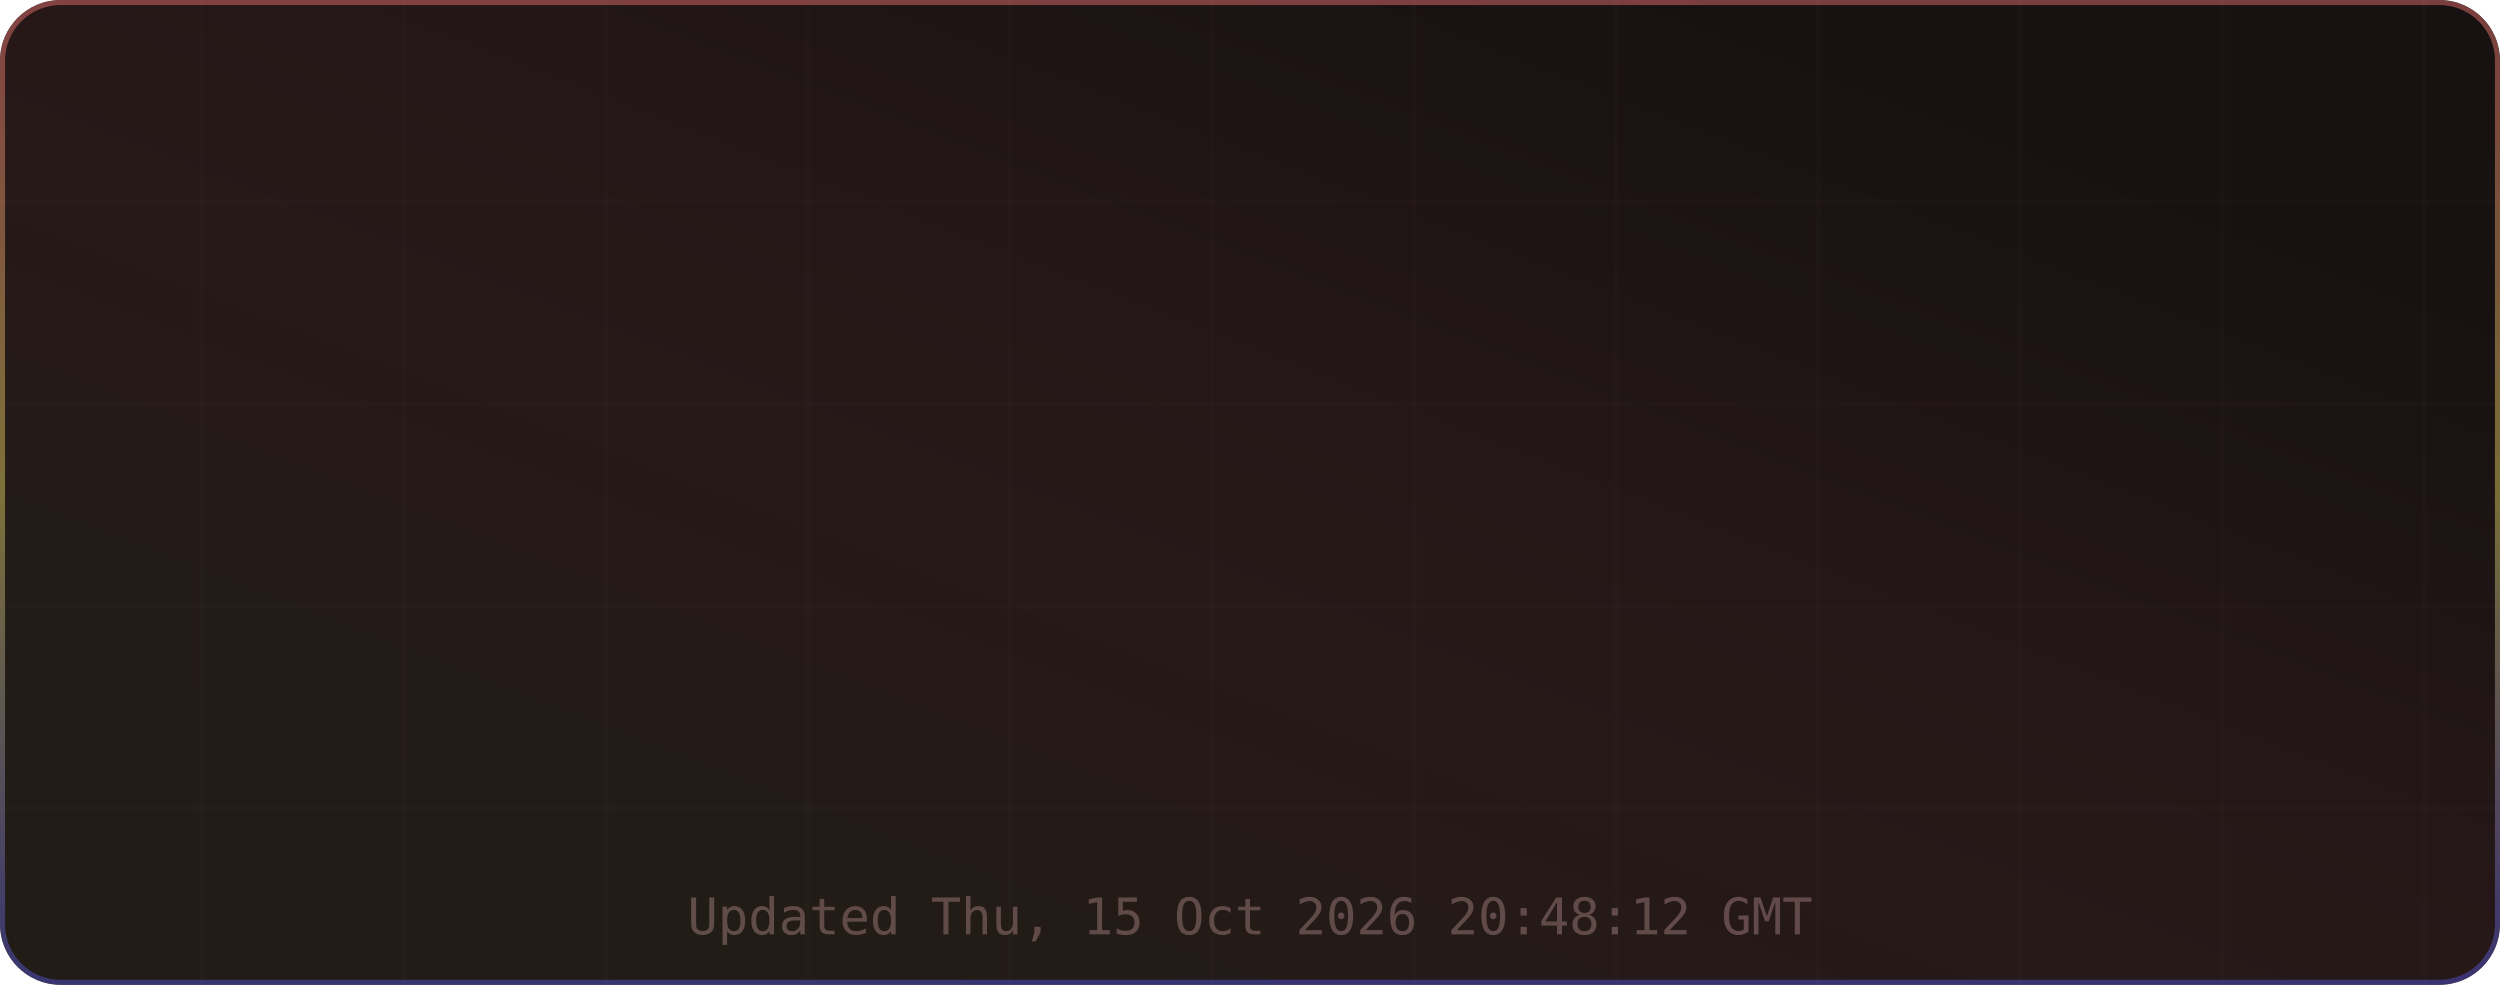
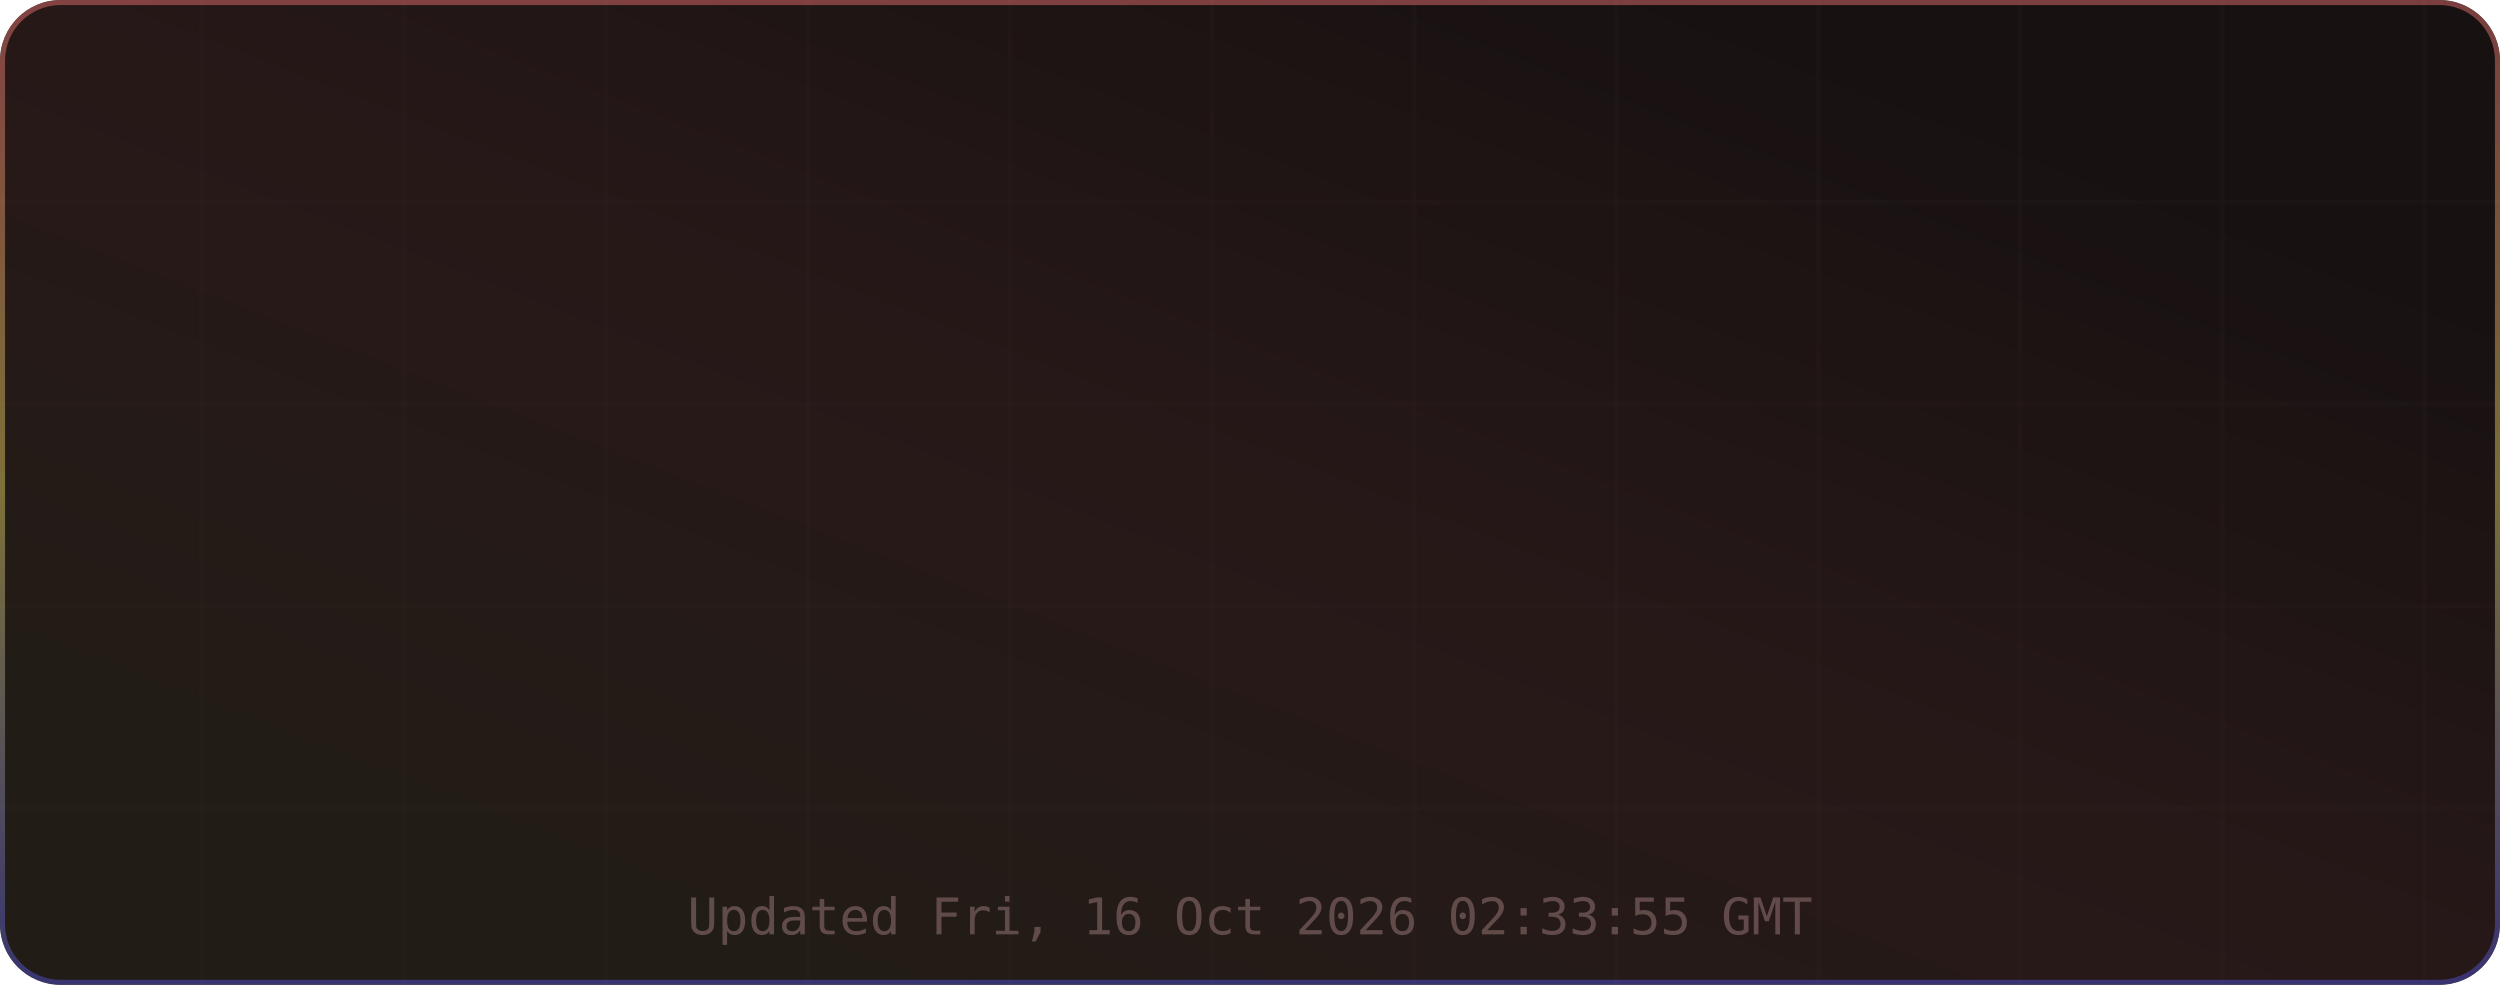
<svg xmlns="http://www.w3.org/2000/svg" width="495" height="195" viewBox="0 0 495 195" role="img" aria-label="TM's GitHub Stats">
  <defs>
    <linearGradient id="grad-bg" x1="0.85" y1="0.15" x2="0.15" y2="0.85" gradientUnits="objectBoundingBox">
      <stop offset="0%" stop-color="#171111" />
      <stop offset="50%" stop-color="#271818" />
      <stop offset="100%" stop-color="#221c16" />
      <animateTransform attributeName="gradientTransform" type="rotate" values="0 0.5 0.5; 360 0.5 0.5" dur="12s" repeatCount="indefinite" />
    </linearGradient>
    <linearGradient id="grad-accent" x1="0.5" y1="0" x2="0.5" y2="1" gradientUnits="objectBoundingBox">
      <stop offset="0%" stop-color="#e06c6c" />
      <stop offset="50%" stop-color="#d6c85c" />
      <stop offset="100%" stop-color="#4d4dcb" />
      <animateTransform attributeName="gradientTransform" type="rotate" values="0 0.5 0.5; 360 0.5 0.5" dur="8s" repeatCount="indefinite" />
    </linearGradient>
    <linearGradient id="grad-chart" x1="0.5" y1="0" x2="0.5" y2="1" gradientUnits="objectBoundingBox">
      <stop offset="0%" stop-color="#e06c6c" stop-opacity="0.9" />
      <stop offset="100%" stop-color="#d6c85c" stop-opacity="0.7" />
    </linearGradient>
    <radialGradient id="grad-glow" cx="0.5" cy="0.5" r="0.6" gradientUnits="objectBoundingBox">
      <stop offset="0%" stop-color="#e06c6c" stop-opacity="0.3" />
      <stop offset="100%" stop-color="#e06c6c" stop-opacity="0" />
    </radialGradient>
    <filter id="drop-shadow" x="-20%" y="-20%" width="140%" height="140%">
      <feGaussianBlur in="SourceAlpha" stdDeviation="3" />
      <feOffset dx="0" dy="2" />
      <feComponentTransfer>
        <feFuncA type="linear" slope="0.4" />
      </feComponentTransfer>
      <feMerge>
        <feMergeNode />
        <feMergeNode in="SourceGraphic" />
      </feMerge>
    </filter>
    <filter id="glow-filter" x="-30%" y="-30%" width="160%" height="160%">
      <feGaussianBlur stdDeviation="4" result="blur" />
      <feMerge>
        <feMergeNode in="blur" />
        <feMergeNode in="SourceGraphic" />
      </feMerge>
    </filter>
    <clipPath id="card-clip">
      <rect width="495" height="195" rx="12" ry="12" />
    </clipPath>
  </defs>
  <defs>
    <filter id="noise" x="0" y="0" width="100%" height="100%">
      <feTurbulence type="fractalNoise" baseFrequency="0.65" numOctaves="3" stitchTiles="stitch" />
      <feColorMatrix type="saturate" values="0" />
      <feBlend in="SourceGraphic" mode="overlay" result="blend" />
      <feComposite in="blend" in2="SourceGraphic" operator="in" />
    </filter>
  </defs>
  <g clip-path="url(#card-clip)">
    <rect x="0" y="0" width="495" height="195" rx="12" ry="12" fill="url(#grad-bg)" clip-path="url(#card-clip)" />
    <g opacity="1">
      <line x1="40" y1="0" x2="40" y2="195" stroke="#432d2d" stroke-width="1" opacity="0.08" />
      <line x1="80" y1="0" x2="80" y2="195" stroke="#432d2d" stroke-width="1" opacity="0.08" />
      <line x1="120" y1="0" x2="120" y2="195" stroke="#432d2d" stroke-width="1" opacity="0.08" />
      <line x1="160" y1="0" x2="160" y2="195" stroke="#432d2d" stroke-width="1" opacity="0.08" />
      <line x1="200" y1="0" x2="200" y2="195" stroke="#432d2d" stroke-width="1" opacity="0.08" />
      <line x1="240" y1="0" x2="240" y2="195" stroke="#432d2d" stroke-width="1" opacity="0.08" />
      <line x1="280" y1="0" x2="280" y2="195" stroke="#432d2d" stroke-width="1" opacity="0.08" />
      <line x1="320" y1="0" x2="320" y2="195" stroke="#432d2d" stroke-width="1" opacity="0.08" />
      <line x1="360" y1="0" x2="360" y2="195" stroke="#432d2d" stroke-width="1" opacity="0.08" />
      <line x1="400" y1="0" x2="400" y2="195" stroke="#432d2d" stroke-width="1" opacity="0.08" />
      <line x1="440" y1="0" x2="440" y2="195" stroke="#432d2d" stroke-width="1" opacity="0.08" />
      <line x1="480" y1="0" x2="480" y2="195" stroke="#432d2d" stroke-width="1" opacity="0.08" />
      <line x1="0" y1="40" x2="495" y2="40" stroke="#432d2d" stroke-width="1" opacity="0.08" />
      <line x1="0" y1="80" x2="495" y2="80" stroke="#432d2d" stroke-width="1" opacity="0.08" />
      <line x1="0" y1="120" x2="495" y2="120" stroke="#432d2d" stroke-width="1" opacity="0.08" />
      <line x1="0" y1="160" x2="495" y2="160" stroke="#432d2d" stroke-width="1" opacity="0.08" />
    </g>
    <rect x="0.5" y="0.5" width="494" height="194" rx="11.5" fill="none" stroke="url(#grad-accent)" stroke-width="1" opacity="0.5" />
    <g id="title-section" opacity="0">
      <text x="20" y="36" font-size="18" dominant-baseline="middle">⚡</text>
      <text x="42" y="36" font-size="16" font-family="ui-monospace,SFMono-Regular,Menlo,monospace" font-weight="700" fill="#e6edf3" text-anchor="start" dominant-baseline="middle" letter-spacing="0.5">TM's GitHub Stats</text>
      <text x="42" y="50" font-size="11" font-family="ui-monospace,SFMono-Regular,Menlo,monospace" fill="#9d7b7b" text-anchor="start" dominant-baseline="middle" opacity="0.8">@MatrixTM26 · 2026 stats</text>
      <line id="title-line" x1="16" y1="52" x2="479" y2="52" stroke="url(#grad-accent)" stroke-width="1" opacity="0.4" />
      <animate attributeName="opacity" from="0" to="1" dur="0.5s" begin="0s" fill="freeze" calcMode="spline" keySplines="0.4 0 0.2 1" keyTimes="0;1" />
    </g>
    <g transform="translate(0, 56)">
      <g opacity="0">
        <text x="73.875" y="22" font-size="13" font-family="ui-monospace,SFMono-Regular,Menlo,monospace" fill="#e06c6c" text-anchor="middle" dominant-baseline="middle" filter="url(#glow-filter)">◈</text>
        <text x="73.875" y="38" font-size="18" font-family="ui-monospace,SFMono-Regular,Menlo,monospace" font-weight="700" fill="#e6edf3" text-anchor="middle" dominant-baseline="middle">10.4K</text>
        <text x="73.875" y="54" font-size="9" font-family="ui-monospace,SFMono-Regular,Menlo,monospace" fill="#9d7b7b" text-anchor="middle" dominant-baseline="middle" letter-spacing="0.3">Commits</text>
        <animate attributeName="opacity" from="0" to="1" dur="0.5s" begin="0.1s" fill="freeze" calcMode="spline" keySplines="0.4 0 0.2 1" keyTimes="0;1" />
      </g>
      <g opacity="0">
        <text x="189.625" y="22" font-size="13" font-family="ui-monospace,SFMono-Regular,Menlo,monospace" fill="#e06c6c" text-anchor="middle" dominant-baseline="middle" filter="url(#glow-filter)">⌥</text>
        <text x="189.625" y="38" font-size="18" font-family="ui-monospace,SFMono-Regular,Menlo,monospace" font-weight="700" fill="#e6edf3" text-anchor="middle" dominant-baseline="middle">154</text>
        <text x="189.625" y="54" font-size="9" font-family="ui-monospace,SFMono-Regular,Menlo,monospace" fill="#9d7b7b" text-anchor="middle" dominant-baseline="middle" letter-spacing="0.3">Pull Requests</text>
        <animate attributeName="opacity" from="0" to="1" dur="0.5s" begin="0.17s" fill="freeze" calcMode="spline" keySplines="0.4 0 0.2 1" keyTimes="0;1" />
      </g>
      <g opacity="0">
        <text x="305.375" y="22" font-size="13" font-family="ui-monospace,SFMono-Regular,Menlo,monospace" fill="#e06c6c" text-anchor="middle" dominant-baseline="middle" filter="url(#glow-filter)">◎</text>
        <text x="305.375" y="38" font-size="18" font-family="ui-monospace,SFMono-Regular,Menlo,monospace" font-weight="700" fill="#e6edf3" text-anchor="middle" dominant-baseline="middle">1</text>
        <text x="305.375" y="54" font-size="9" font-family="ui-monospace,SFMono-Regular,Menlo,monospace" fill="#9d7b7b" text-anchor="middle" dominant-baseline="middle" letter-spacing="0.3">Issues</text>
        <animate attributeName="opacity" from="0" to="1" dur="0.5s" begin="0.24s" fill="freeze" calcMode="spline" keySplines="0.4 0 0.2 1" keyTimes="0;1" />
      </g>
      <g opacity="0">
        <text x="421.125" y="22" font-size="13" font-family="ui-monospace,SFMono-Regular,Menlo,monospace" fill="#e06c6c" text-anchor="middle" dominant-baseline="middle" filter="url(#glow-filter)">✦</text>
        <text x="421.125" y="38" font-size="18" font-family="ui-monospace,SFMono-Regular,Menlo,monospace" font-weight="700" fill="#e6edf3" text-anchor="middle" dominant-baseline="middle">2</text>
        <text x="421.125" y="54" font-size="9" font-family="ui-monospace,SFMono-Regular,Menlo,monospace" fill="#9d7b7b" text-anchor="middle" dominant-baseline="middle" letter-spacing="0.3">Reviews</text>
        <animate attributeName="opacity" from="0" to="1" dur="0.5s" begin="0.31s" fill="freeze" calcMode="spline" keySplines="0.4 0 0.2 1" keyTimes="0;1" />
      </g>
      <g opacity="0">
        <text x="73.875" y="77" font-size="13" font-family="ui-monospace,SFMono-Regular,Menlo,monospace" fill="#e06c6c" text-anchor="middle" dominant-baseline="middle" filter="url(#glow-filter)">★</text>
        <text x="73.875" y="93" font-size="18" font-family="ui-monospace,SFMono-Regular,Menlo,monospace" font-weight="700" fill="#e6edf3" text-anchor="middle" dominant-baseline="middle">116</text>
        <text x="73.875" y="109" font-size="9" font-family="ui-monospace,SFMono-Regular,Menlo,monospace" fill="#9d7b7b" text-anchor="middle" dominant-baseline="middle" letter-spacing="0.3">Stars Earned</text>
        <animate attributeName="opacity" from="0" to="1" dur="0.5s" begin="0.38s" fill="freeze" calcMode="spline" keySplines="0.4 0 0.2 1" keyTimes="0;1" />
      </g>
      <g opacity="0">
        <text x="189.625" y="77" font-size="13" font-family="ui-monospace,SFMono-Regular,Menlo,monospace" fill="#e06c6c" text-anchor="middle" dominant-baseline="middle" filter="url(#glow-filter)">⊗</text>
        <text x="189.625" y="93" font-size="18" font-family="ui-monospace,SFMono-Regular,Menlo,monospace" font-weight="700" fill="#e6edf3" text-anchor="middle" dominant-baseline="middle">17</text>
        <text x="189.625" y="109" font-size="9" font-family="ui-monospace,SFMono-Regular,Menlo,monospace" fill="#9d7b7b" text-anchor="middle" dominant-baseline="middle" letter-spacing="0.3">Forks</text>
        <animate attributeName="opacity" from="0" to="1" dur="0.5s" begin="0.45s" fill="freeze" calcMode="spline" keySplines="0.4 0 0.2 1" keyTimes="0;1" />
      </g>
      <g opacity="0">
        <text x="305.375" y="77" font-size="13" font-family="ui-monospace,SFMono-Regular,Menlo,monospace" fill="#e06c6c" text-anchor="middle" dominant-baseline="middle" filter="url(#glow-filter)">◉</text>
        <text x="305.375" y="93" font-size="18" font-family="ui-monospace,SFMono-Regular,Menlo,monospace" font-weight="700" fill="#e6edf3" text-anchor="middle" dominant-baseline="middle">19</text>
        <text x="305.375" y="109" font-size="9" font-family="ui-monospace,SFMono-Regular,Menlo,monospace" fill="#9d7b7b" text-anchor="middle" dominant-baseline="middle" letter-spacing="0.3">Followers</text>
        <animate attributeName="opacity" from="0" to="1" dur="0.5s" begin="0.52s" fill="freeze" calcMode="spline" keySplines="0.4 0 0.2 1" keyTimes="0;1" />
      </g>
      <g opacity="0">
        <text x="421.125" y="77" font-size="13" font-family="ui-monospace,SFMono-Regular,Menlo,monospace" fill="#e06c6c" text-anchor="middle" dominant-baseline="middle" filter="url(#glow-filter)">⚑</text>
        <text x="421.125" y="93" font-size="18" font-family="ui-monospace,SFMono-Regular,Menlo,monospace" font-weight="700" fill="#e6edf3" text-anchor="middle" dominant-baseline="middle">0</text>
        <text x="421.125" y="109" font-size="9" font-family="ui-monospace,SFMono-Regular,Menlo,monospace" fill="#9d7b7b" text-anchor="middle" dominant-baseline="middle" letter-spacing="0.3">Day Streak</text>
        <animate attributeName="opacity" from="0" to="1" dur="0.5s" begin="0.59s" fill="freeze" calcMode="spline" keySplines="0.4 0 0.2 1" keyTimes="0;1" />
      </g>
      <g opacity="0">
        <circle cx="450" cy="-24" r="32" fill="none" stroke="#432d2d" stroke-width="2" />
        <circle cx="450" cy="-24" r="32" fill="none" stroke="url(#grad-accent)" stroke-width="2.5" stroke-dasharray="201.06" stroke-dashoffset="201.06" stroke-linecap="round" transform="rotate(-90 450 -24)">
          <animate attributeName="stroke-dashoffset" from="201.062" to="180.956" dur="1.5s" begin="0.3s" fill="freeze" calcMode="spline" keySplines="0.4 0 0.2 1" keyTimes="0;1" />
        </circle>
        <text x="450" y="-30" font-size="18" font-family="ui-monospace,SFMono-Regular,Menlo,monospace" font-weight="700" fill="#e06c6c" text-anchor="middle" filter="url(#glow-filter)">A+</text>
        <text x="450" y="-14" font-size="8" font-family="ui-monospace,SFMono-Regular,Menlo,monospace" fill="#9d7b7b" text-anchor="middle" letter-spacing="1">RANK</text>
        <text x="450" y="-4" font-size="8" font-family="ui-monospace,SFMono-Regular,Menlo,monospace" fill="#9d7b7b" text-anchor="middle" opacity="0.7">Top 10%</text>
        <animate attributeName="opacity" from="0" to="1" dur="0.6s" begin="0.2s" fill="freeze" calcMode="spline" keySplines="0.4 0 0.2 1" keyTimes="0;1" />
      </g>
    </g>
-     <text x="247.5" y="185" font-size="10" font-family="ui-monospace,SFMono-Regular,Menlo,monospace" fill="#9d7b7b" text-anchor="middle" opacity="0.5">Updated Thu, 15 Oct 2026 20:48:12 GMT</text>
+     <text x="247.5" y="185" font-size="10" font-family="ui-monospace,SFMono-Regular,Menlo,monospace" fill="#9d7b7b" text-anchor="middle" opacity="0.5">Updated Fri, 16 Oct 2026 02:33:55 GMT</text>
  </g>
</svg>
